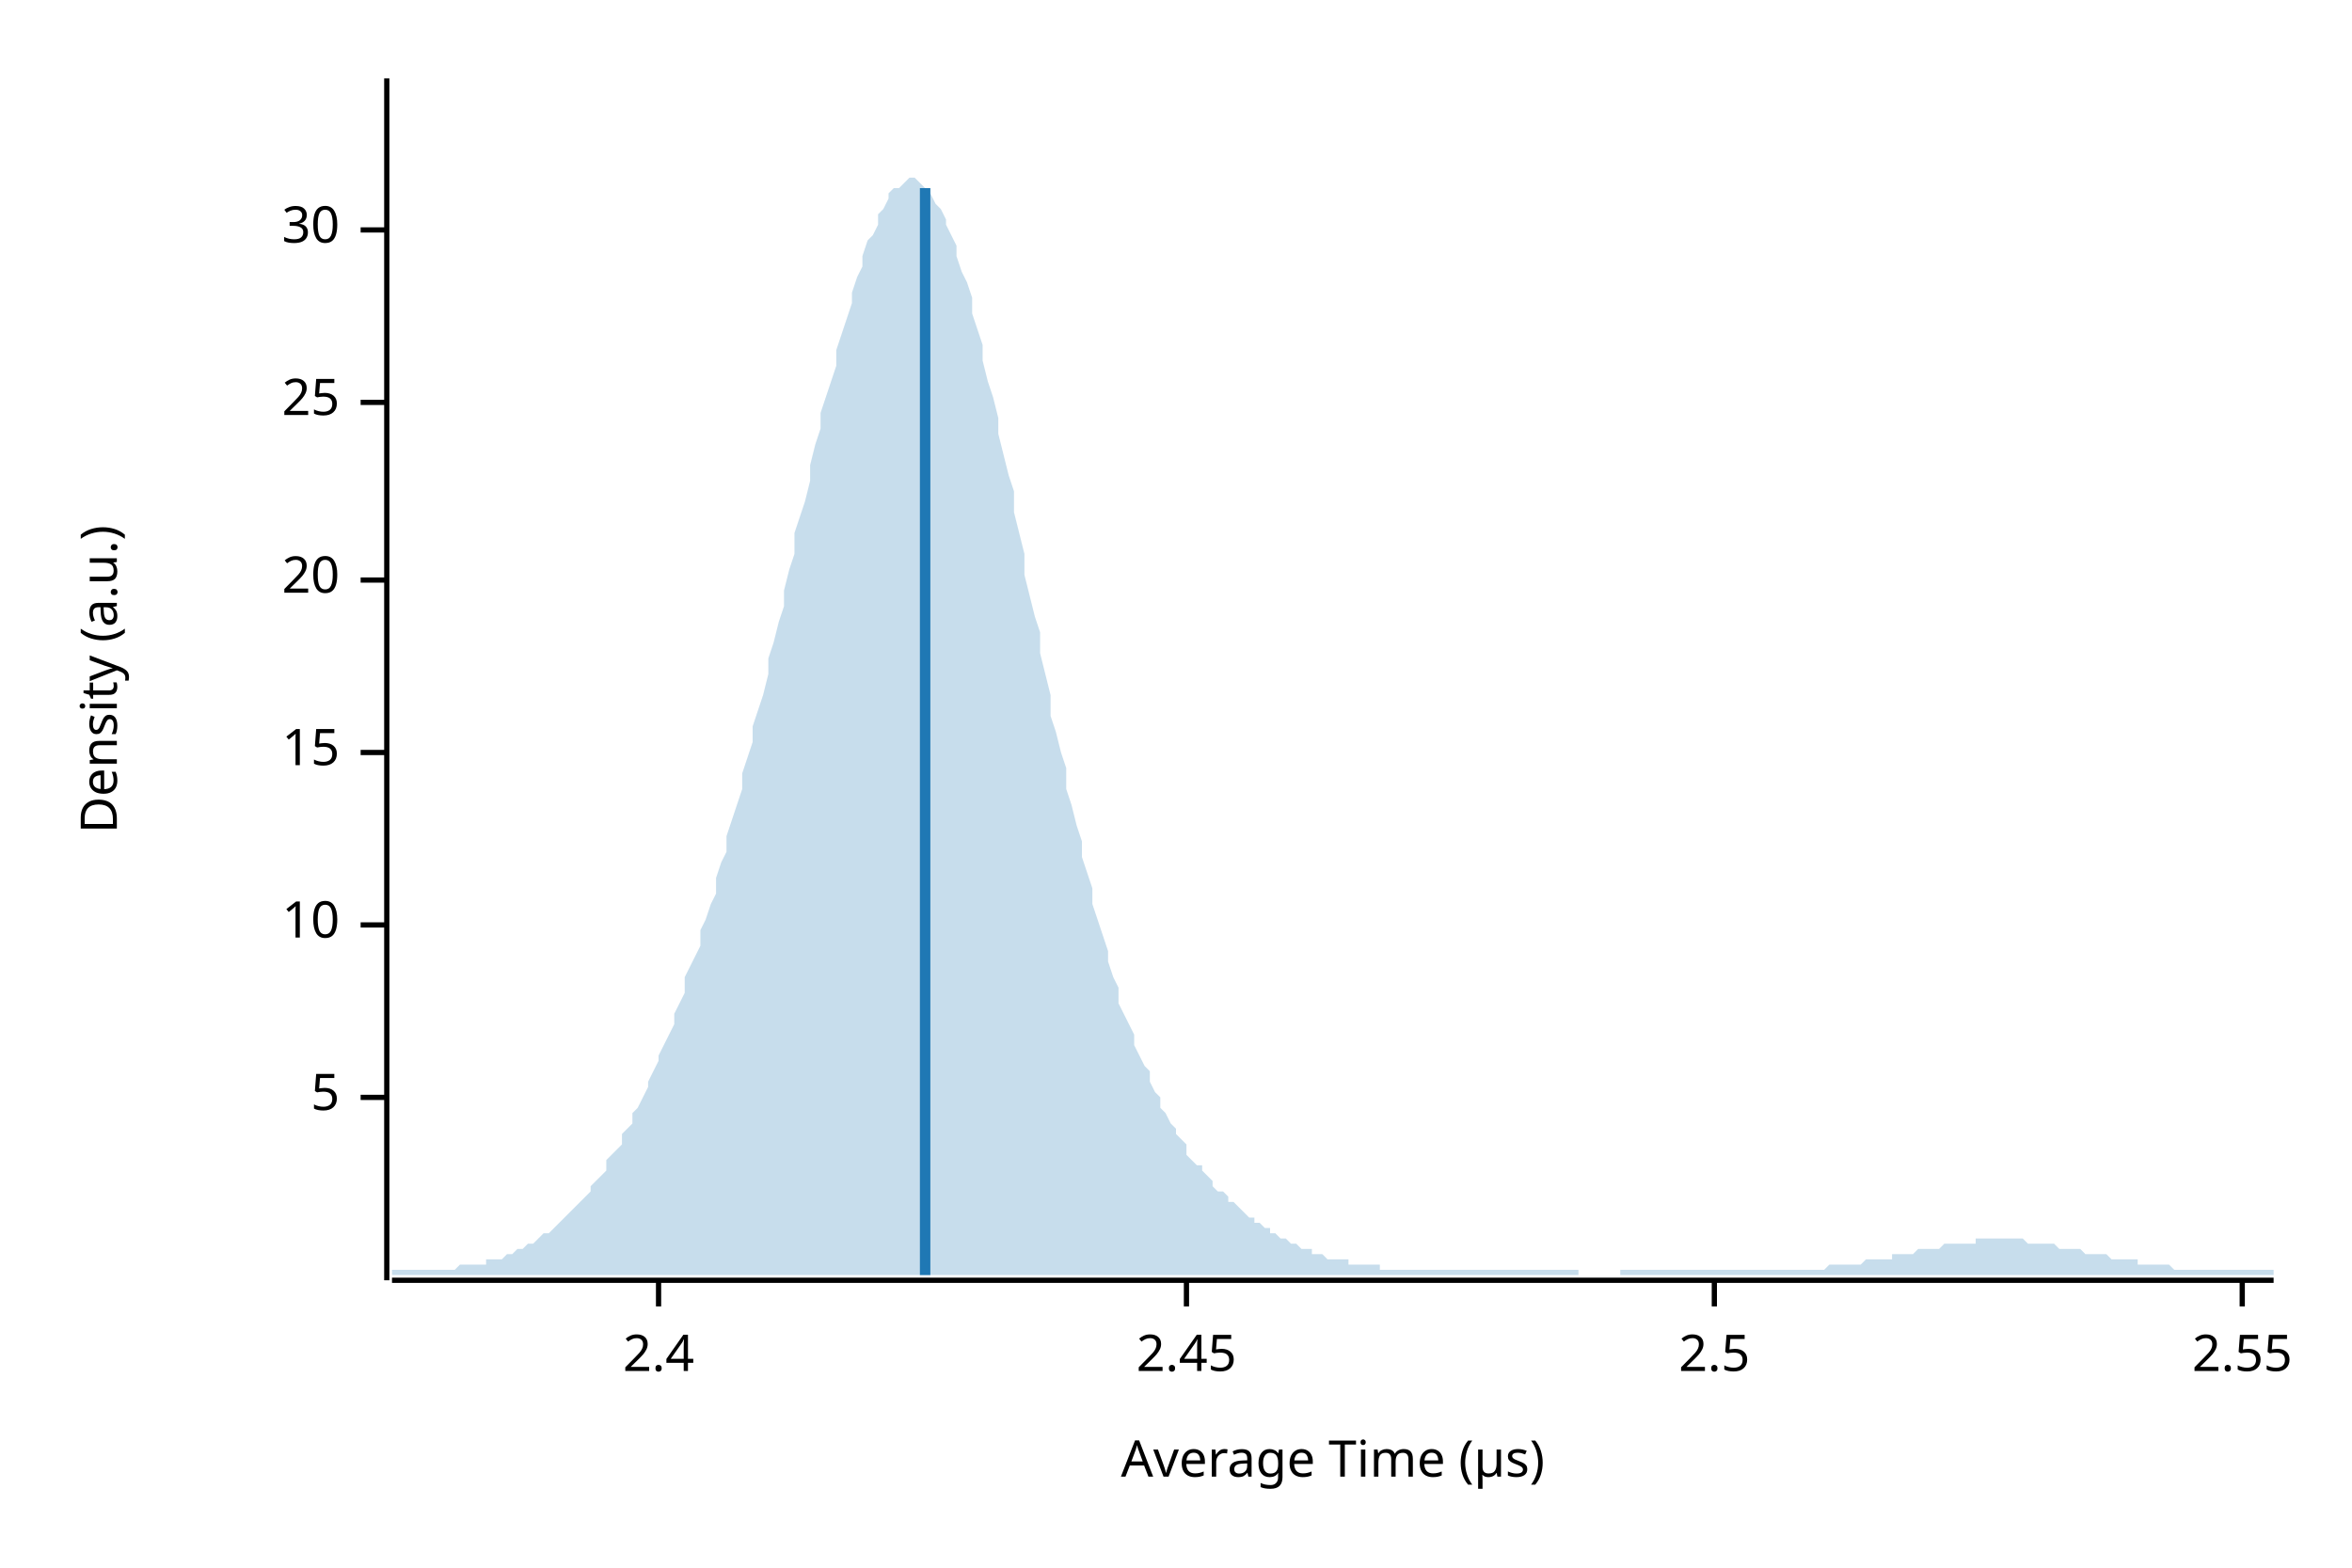
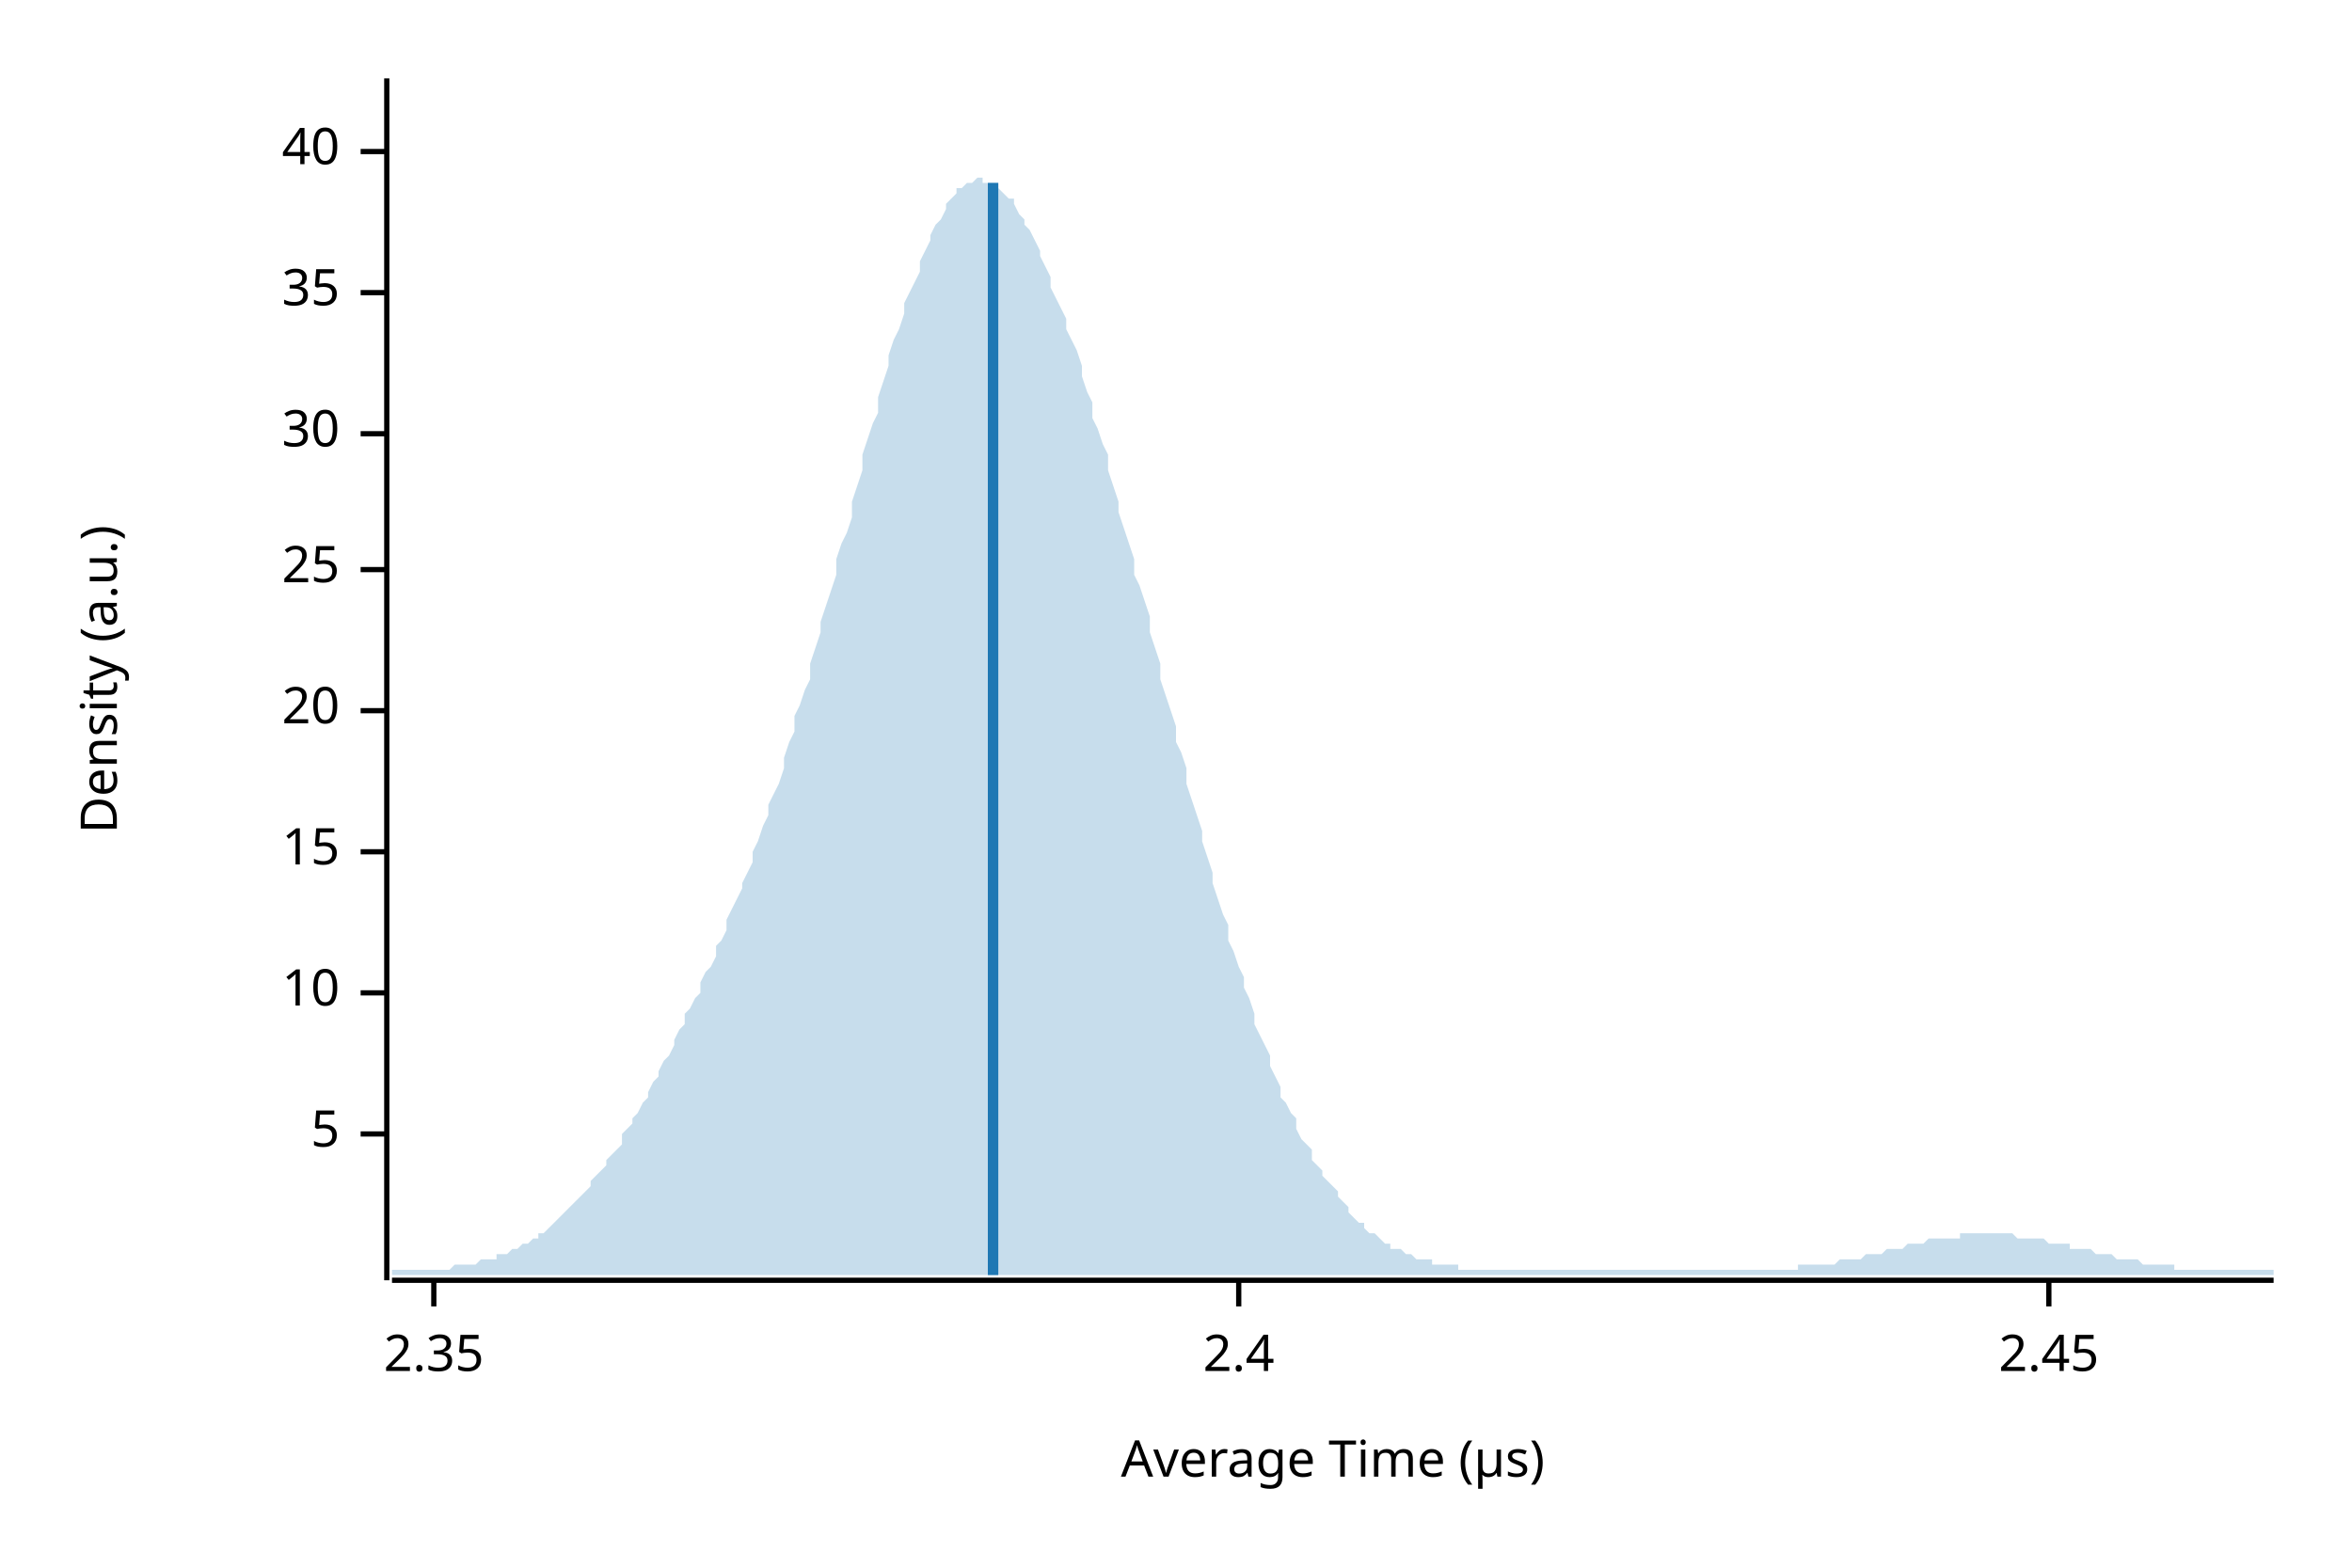
<svg xmlns="http://www.w3.org/2000/svg" width="450" height="300" viewBox="0 0 450 300">
  <text x="15" y="130" dy="0.76em" text-anchor="middle" font-family="sans-serif" font-size="9.677" opacity="1" fill="#000000" transform="rotate(270, 15, 130)">
Density (a.u.)
</text>
  <text x="255" y="285" dy="-0.5ex" text-anchor="middle" font-family="sans-serif" font-size="9.677" opacity="1" fill="#000000">
Average Time (µs)
</text>
  <polyline fill="none" opacity="1" stroke="#000000" stroke-width="1" points="74,15 74,245 " />
-   <text x="65" y="210" dy="0.5ex" text-anchor="end" font-family="sans-serif" font-size="9.677" opacity="1" fill="#000000">
+   <text x="65" y="217" dy="0.5ex" text-anchor="end" font-family="sans-serif" font-size="9.677" opacity="1" fill="#000000">
5
</text>
-   <polyline fill="none" opacity="1" stroke="#000000" stroke-width="1" points="69,210 74,210 " />
-   <text x="65" y="177" dy="0.5ex" text-anchor="end" font-family="sans-serif" font-size="9.677" opacity="1" fill="#000000">
+   <polyline fill="none" opacity="1" stroke="#000000" stroke-width="1" points="69,217 74,217 " />
+   <text x="65" y="190" dy="0.5ex" text-anchor="end" font-family="sans-serif" font-size="9.677" opacity="1" fill="#000000">
10
</text>
-   <polyline fill="none" opacity="1" stroke="#000000" stroke-width="1" points="69,177 74,177 " />
-   <text x="65" y="144" dy="0.5ex" text-anchor="end" font-family="sans-serif" font-size="9.677" opacity="1" fill="#000000">
+   <polyline fill="none" opacity="1" stroke="#000000" stroke-width="1" points="69,190 74,190 " />
+   <text x="65" y="163" dy="0.5ex" text-anchor="end" font-family="sans-serif" font-size="9.677" opacity="1" fill="#000000">
15
</text>
-   <polyline fill="none" opacity="1" stroke="#000000" stroke-width="1" points="69,144 74,144 " />
-   <text x="65" y="111" dy="0.5ex" text-anchor="end" font-family="sans-serif" font-size="9.677" opacity="1" fill="#000000">
+   <polyline fill="none" opacity="1" stroke="#000000" stroke-width="1" points="69,163 74,163 " />
+   <text x="65" y="136" dy="0.5ex" text-anchor="end" font-family="sans-serif" font-size="9.677" opacity="1" fill="#000000">
20
</text>
-   <polyline fill="none" opacity="1" stroke="#000000" stroke-width="1" points="69,111 74,111 " />
-   <text x="65" y="77" dy="0.5ex" text-anchor="end" font-family="sans-serif" font-size="9.677" opacity="1" fill="#000000">
+   <polyline fill="none" opacity="1" stroke="#000000" stroke-width="1" points="69,136 74,136 " />
+   <text x="65" y="109" dy="0.5ex" text-anchor="end" font-family="sans-serif" font-size="9.677" opacity="1" fill="#000000">
25
</text>
-   <polyline fill="none" opacity="1" stroke="#000000" stroke-width="1" points="69,77 74,77 " />
-   <text x="65" y="44" dy="0.5ex" text-anchor="end" font-family="sans-serif" font-size="9.677" opacity="1" fill="#000000">
+   <polyline fill="none" opacity="1" stroke="#000000" stroke-width="1" points="69,109 74,109 " />
+   <text x="65" y="83" dy="0.5ex" text-anchor="end" font-family="sans-serif" font-size="9.677" opacity="1" fill="#000000">
30
</text>
-   <polyline fill="none" opacity="1" stroke="#000000" stroke-width="1" points="69,44 74,44 " />
+   <polyline fill="none" opacity="1" stroke="#000000" stroke-width="1" points="69,83 74,83 " />
+   <text x="65" y="56" dy="0.5ex" text-anchor="end" font-family="sans-serif" font-size="9.677" opacity="1" fill="#000000">
+ 35
+ </text>
+   <polyline fill="none" opacity="1" stroke="#000000" stroke-width="1" points="69,56 74,56 " />
+   <text x="65" y="29" dy="0.5ex" text-anchor="end" font-family="sans-serif" font-size="9.677" opacity="1" fill="#000000">
+ 40
+ </text>
+   <polyline fill="none" opacity="1" stroke="#000000" stroke-width="1" points="69,29 74,29 " />
  <polyline fill="none" opacity="1" stroke="#000000" stroke-width="1" points="75,245 435,245 " />
-   <text x="126" y="255" dy="0.76em" text-anchor="middle" font-family="sans-serif" font-size="9.677" opacity="1" fill="#000000">
+   <text x="83" y="255" dy="0.76em" text-anchor="middle" font-family="sans-serif" font-size="9.677" opacity="1" fill="#000000">
+ 2.35
+ </text>
+   <polyline fill="none" opacity="1" stroke="#000000" stroke-width="1" points="83,245 83,250 " />
+   <text x="237" y="255" dy="0.76em" text-anchor="middle" font-family="sans-serif" font-size="9.677" opacity="1" fill="#000000">
2.4
</text>
-   <polyline fill="none" opacity="1" stroke="#000000" stroke-width="1" points="126,245 126,250 " />
-   <text x="227" y="255" dy="0.76em" text-anchor="middle" font-family="sans-serif" font-size="9.677" opacity="1" fill="#000000">
+   <polyline fill="none" opacity="1" stroke="#000000" stroke-width="1" points="237,245 237,250 " />
+   <text x="392" y="255" dy="0.76em" text-anchor="middle" font-family="sans-serif" font-size="9.677" opacity="1" fill="#000000">
2.45
</text>
-   <polyline fill="none" opacity="1" stroke="#000000" stroke-width="1" points="227,245 227,250 " />
-   <text x="328" y="255" dy="0.76em" text-anchor="middle" font-family="sans-serif" font-size="9.677" opacity="1" fill="#000000">
- 2.5
- </text>
-   <polyline fill="none" opacity="1" stroke="#000000" stroke-width="1" points="328,245 328,250 " />
-   <text x="429" y="255" dy="0.76em" text-anchor="middle" font-family="sans-serif" font-size="9.677" opacity="1" fill="#000000">
- 2.55
- </text>
-   <polyline fill="none" opacity="1" stroke="#000000" stroke-width="1" points="429,245 429,250 " />
-   <polygon opacity="0.25" fill="#1F78B4" points="75,243 75,243 76,243 77,243 77,243 78,243 79,243 80,243 80,243 81,243 82,243 82,243 83,243 84,243 85,243 85,243 86,243 87,243 87,243 88,242 89,242 90,242 90,242 91,242 92,242 93,242 93,241 94,241 95,241 95,241 96,241 97,240 98,240 98,240 99,239 100,239 100,239 101,238 102,238 103,237 103,237 104,236 105,236 106,235 106,235 107,234 108,233 108,233 109,232 110,231 111,230 111,230 112,229 113,228 113,227 114,226 115,225 116,224 116,222 117,221 118,220 119,219 119,217 120,216 121,215 121,213 122,212 123,210 124,208 124,207 125,205 126,203 126,202 127,200 128,198 129,196 129,194 130,192 131,190 131,187 132,185 133,183 134,181 134,178 135,176 136,173 137,171 137,168 138,165 139,163 139,160 140,157 141,154 142,151 142,148 143,145 144,142 144,139 145,136 146,133 147,129 147,126 148,123 149,119 150,116 150,113 151,109 152,106 152,102 153,99 154,96 155,92 155,89 156,85 157,82 157,79 158,76 159,73 160,70 160,67 161,64 162,61 163,58 163,56 164,53 165,51 165,49 166,46 167,45 168,43 168,41 169,40 170,38 170,37 171,36 172,36 173,35 173,35 174,34 175,34 176,35 176,35 177,36 178,36 178,37 179,39 180,40 181,42 181,43 182,45 183,47 183,49 184,52 185,54 186,57 186,60 187,63 188,66 188,69 189,73 190,76 191,80 191,83 192,87 193,91 194,94 194,98 195,102 196,106 196,110 197,114 198,118 199,121 199,125 200,129 201,133 201,137 202,140 203,144 204,147 204,151 205,154 206,158 207,161 207,164 208,167 209,170 209,173 210,176 211,179 212,182 212,184 213,187 214,189 214,192 215,194 216,196 217,198 217,200 218,202 219,204 220,205 220,207 221,209 222,210 222,212 223,213 224,215 225,216 225,217 226,218 227,219 227,221 228,222 229,223 230,223 230,224 231,225 232,226 232,227 233,228 234,228 235,229 235,230 236,230 237,231 238,232 238,232 239,233 240,233 240,234 241,234 242,235 243,235 243,236 244,236 245,237 245,237 246,237 247,238 248,238 248,238 249,239 250,239 251,239 251,240 252,240 253,240 253,240 254,241 255,241 256,241 256,241 257,241 258,241 258,242 259,242 260,242 261,242 261,242 262,242 263,242 264,242 264,243 265,243 266,243 266,243 267,243 268,243 269,243 269,243 270,243 271,243 271,243 272,243 273,243 274,243 274,243 275,243 276,243 277,243 277,243 278,243 279,243 279,243 280,243 281,243 282,243 282,243 283,243 284,243 284,243 285,243 286,243 287,243 287,243 288,243 289,243 289,243 290,243 291,243 292,243 292,243 293,243 294,243 295,243 295,243 296,243 297,243 297,243 298,243 299,243 300,243 300,243 301,243 302,243 302,244 303,244 304,244 305,244 305,244 306,244 307,244 308,244 308,244 309,244 310,244 310,243 311,243 312,243 313,243 313,243 314,243 315,243 315,243 316,243 317,243 318,243 318,243 319,243 320,243 321,243 321,243 322,243 323,243 323,243 324,243 325,243 326,243 326,243 327,243 328,243 328,243 329,243 330,243 331,243 331,243 332,243 333,243 333,243 334,243 335,243 336,243 336,243 337,243 338,243 339,243 339,243 340,243 341,243 341,243 342,243 343,243 344,243 344,243 345,243 346,243 346,243 347,243 348,243 349,243 349,243 350,242 351,242 352,242 352,242 353,242 354,242 354,242 355,242 356,242 357,241 357,241 358,241 359,241 359,241 360,241 361,241 362,241 362,240 363,240 364,240 365,240 365,240 366,240 367,239 367,239 368,239 369,239 370,239 370,239 371,239 372,238 372,238 373,238 374,238 375,238 375,238 376,238 377,238 378,238 378,237 379,237 380,237 380,237 381,237 382,237 383,237 383,237 384,237 385,237 385,237 386,237 387,237 388,238 388,238 389,238 390,238 390,238 391,238 392,238 393,238 393,238 394,239 395,239 396,239 396,239 397,239 398,239 398,239 399,240 400,240 401,240 401,240 402,240 403,240 403,240 404,241 405,241 406,241 406,241 407,241 408,241 409,241 409,242 410,242 411,242 411,242 412,242 413,242 414,242 414,242 415,242 416,243 416,243 417,243 418,243 419,243 419,243 420,243 421,243 422,243 422,243 423,243 424,243 424,243 425,243 426,243 427,243 427,243 428,243 429,243 429,243 430,243 431,243 432,243 432,243 433,243 434,243 435,243 435,244 75,244 " />
-   <polyline fill="none" opacity="1" stroke="#1F78B4" stroke-width="2" points="177,244 177,36 " />
+   <polyline fill="none" opacity="1" stroke="#000000" stroke-width="1" points="392,245 392,250 " />
+   <polygon opacity="0.25" fill="#1F78B4" points="75,243 75,243 76,243 77,243 77,243 78,243 79,243 80,243 80,243 81,243 82,243 82,243 83,243 84,243 85,243 85,243 86,243 87,242 87,242 88,242 89,242 90,242 90,242 91,242 92,241 93,241 93,241 94,241 95,241 95,240 96,240 97,240 98,239 98,239 99,239 100,238 100,238 101,238 102,237 103,237 103,236 104,236 105,235 106,234 106,234 107,233 108,232 108,232 109,231 110,230 111,229 111,229 112,228 113,227 113,226 114,225 115,224 116,223 116,222 117,221 118,220 119,219 119,217 120,216 121,215 121,214 122,213 123,211 124,210 124,209 125,207 126,206 126,205 127,203 128,202 129,200 129,199 130,197 131,196 131,194 132,193 133,191 134,190 134,188 135,186 136,185 137,183 137,181 138,180 139,178 139,176 140,174 141,172 142,170 142,169 143,167 144,165 144,163 145,161 146,158 147,156 147,154 148,152 149,150 150,147 150,145 151,142 152,140 152,137 153,135 154,132 155,130 155,127 156,124 157,121 157,119 158,116 159,113 160,110 160,107 161,104 162,102 163,99 163,96 164,93 165,90 165,87 166,84 167,81 168,79 168,76 169,73 170,70 170,68 171,65 172,63 173,60 173,58 174,56 175,54 176,52 176,50 177,48 178,46 178,45 179,43 180,42 181,40 181,39 182,38 183,37 183,36 184,36 185,35 186,35 186,35 187,34 188,34 188,35 189,35 190,35 191,35 191,36 192,37 193,38 194,38 194,39 195,41 196,42 196,43 197,44 198,46 199,48 199,49 200,51 201,53 201,55 202,57 203,59 204,61 204,63 205,65 206,67 207,70 207,72 208,75 209,77 209,80 210,82 211,85 212,87 212,90 213,93 214,96 214,98 215,101 216,104 217,107 217,110 218,112 219,115 220,118 220,121 221,124 222,127 222,130 223,133 224,136 225,139 225,142 226,144 227,147 227,150 228,153 229,156 230,159 230,161 231,164 232,167 232,169 233,172 234,175 235,177 235,180 236,182 237,185 238,187 238,189 239,191 240,194 240,196 241,198 242,200 243,202 243,204 244,206 245,208 245,210 246,211 247,213 248,214 248,216 249,218 250,219 251,220 251,222 252,223 253,224 253,225 254,226 255,227 256,228 256,229 257,230 258,231 258,232 259,233 260,234 261,234 261,235 262,236 263,236 264,237 264,237 265,238 266,238 266,239 267,239 268,239 269,240 269,240 270,240 271,241 271,241 272,241 273,241 274,241 274,242 275,242 276,242 277,242 277,242 278,242 279,242 279,243 280,243 281,243 282,243 282,243 283,243 284,243 284,243 285,243 286,243 287,243 287,243 288,243 289,243 289,243 290,243 291,243 292,243 292,243 293,243 294,243 295,243 295,243 296,243 297,243 297,243 298,243 299,243 300,243 300,243 301,243 302,243 302,243 303,243 304,243 305,243 305,243 306,243 307,243 308,243 308,243 309,243 310,243 310,243 311,243 312,243 313,243 313,243 314,243 315,243 315,243 316,243 317,243 318,243 318,243 319,243 320,243 321,243 321,243 322,243 323,243 323,243 324,243 325,243 326,243 326,243 327,243 328,243 328,243 329,243 330,243 331,243 331,243 332,243 333,243 333,243 334,243 335,243 336,243 336,243 337,243 338,243 339,243 339,243 340,243 341,243 341,243 342,243 343,243 344,243 344,242 345,242 346,242 346,242 347,242 348,242 349,242 349,242 350,242 351,242 352,241 352,241 353,241 354,241 354,241 355,241 356,241 357,240 357,240 358,240 359,240 359,240 360,240 361,239 362,239 362,239 363,239 364,239 365,238 365,238 366,238 367,238 367,238 368,238 369,237 370,237 370,237 371,237 372,237 372,237 373,237 374,237 375,237 375,236 376,236 377,236 378,236 378,236 379,236 380,236 380,236 381,236 382,236 383,236 383,236 384,236 385,236 385,236 386,237 387,237 388,237 388,237 389,237 390,237 390,237 391,237 392,238 393,238 393,238 394,238 395,238 396,238 396,239 397,239 398,239 398,239 399,239 400,239 401,240 401,240 402,240 403,240 403,240 404,240 405,241 406,241 406,241 407,241 408,241 409,241 409,241 410,242 411,242 411,242 412,242 413,242 414,242 414,242 415,242 416,242 416,243 417,243 418,243 419,243 419,243 420,243 421,243 422,243 422,243 423,243 424,243 424,243 425,243 426,243 427,243 427,243 428,243 429,243 429,243 430,243 431,243 432,243 432,243 433,243 434,243 435,243 435,244 75,244 " />
+   <polyline fill="none" opacity="1" stroke="#1F78B4" stroke-width="2" points="190,244 190,35 " />
</svg>
